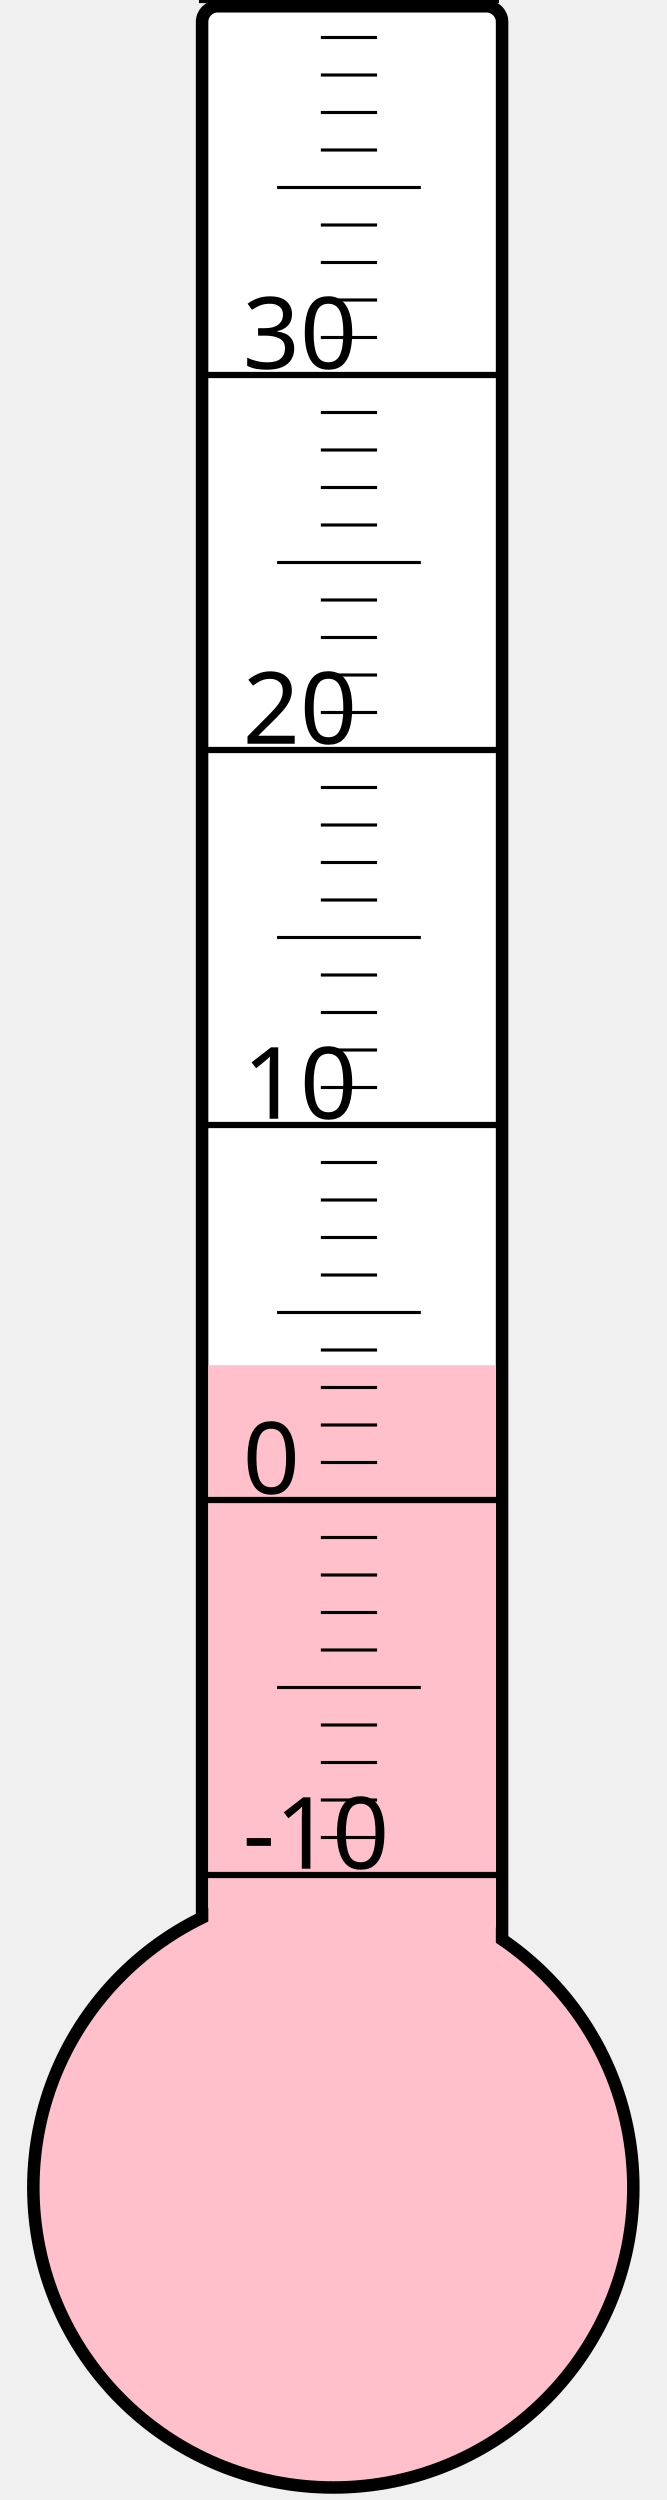
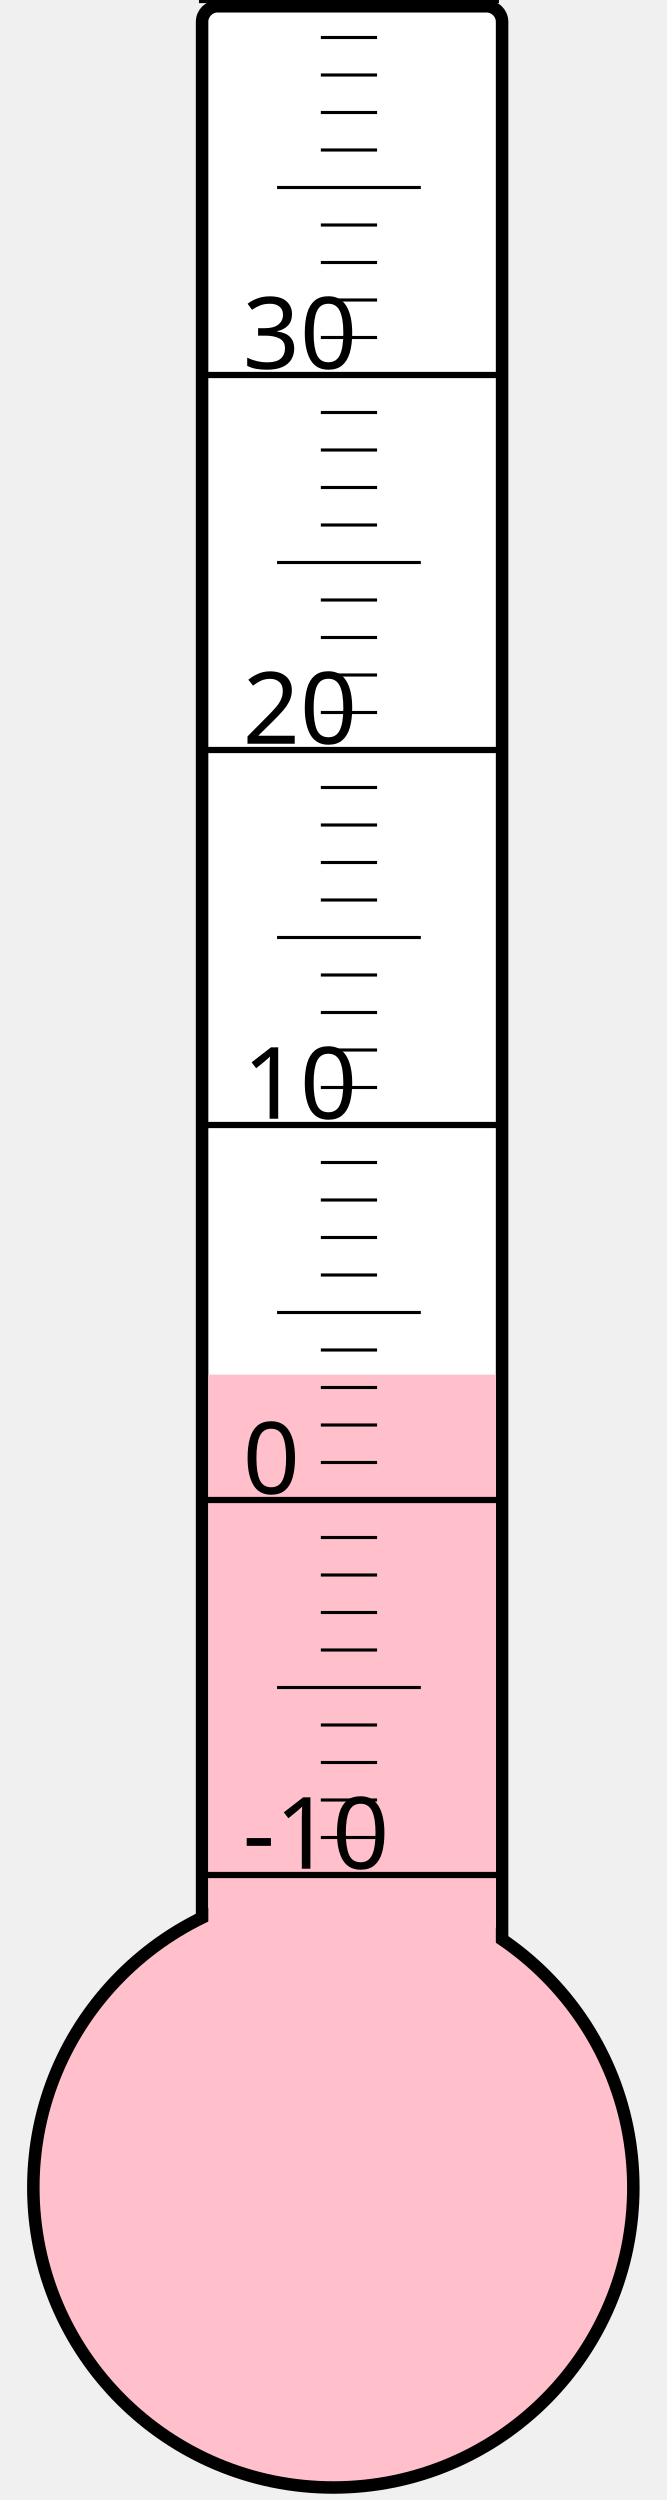
<svg xmlns="http://www.w3.org/2000/svg" width="40px" height="150px" viewBox="0 0 200 800">
  <rect width="200" height="800" x="0" y="0" style="fill: #ffffeb; fill-opacity: 0;" />
  <rect width="96" height="680" x="58" y="2" rx="5" ry="5" style="fill: white; fill-opacity: 1; stroke: black; stroke-width: 4;" />
  <circle cx="100" cy="700" r="96" style="fill: pink; stroke: black; stroke-width: 4;" />
-   <rect width="92" height="263.125" x="60" y="436.875" style="fill: pink; fill-opacity: 1; stroke-width: 0;" />
+   <rect width="92" height="260.125" x="60" y="439.875" style="fill: pink; fill-opacity: 1; stroke-width: 0;" />
  <text x="71" y="598" style="font-family: sans-serif; font-size: 24pt;">-10</text>
  <text x="71" y="478" style="font-family: sans-serif; font-size: 24pt;">0</text>
  <text x="71" y="358" style="font-family: sans-serif; font-size: 24pt;">10</text>
  <text x="71" y="238" style="font-family: sans-serif; font-size: 24pt;">20</text>
  <text x="71" y="118" style="font-family: sans-serif; font-size: 24pt;">30</text>
  <g style="stroke: black;">
    <line x1="57" y1="600" x2="153" y2="600" style="stroke-width: 2;" />
    <line x1="96" y1="588" x2="114" y2="588" style="stroke-width: 1;" />
    <line x1="96" y1="576" x2="114" y2="576" style="stroke-width: 1;" />
    <line x1="96" y1="564" x2="114" y2="564" style="stroke-width: 1;" />
    <line x1="96" y1="552" x2="114" y2="552" style="stroke-width: 1;" />
    <line x1="82" y1="540" x2="128" y2="540" style="stroke-width: 1;" />
    <line x1="96" y1="528" x2="114" y2="528" style="stroke-width: 1;" />
    <line x1="96" y1="516" x2="114" y2="516" style="stroke-width: 1;" />
    <line x1="96" y1="504" x2="114" y2="504" style="stroke-width: 1;" />
    <line x1="96" y1="492" x2="114" y2="492" style="stroke-width: 1;" />
    <line x1="57" y1="480" x2="153" y2="480" style="stroke-width: 2;" />
    <line x1="96" y1="468" x2="114" y2="468" style="stroke-width: 1;" />
    <line x1="96" y1="456" x2="114" y2="456" style="stroke-width: 1;" />
    <line x1="96" y1="444" x2="114" y2="444" style="stroke-width: 1;" />
    <line x1="96" y1="432" x2="114" y2="432" style="stroke-width: 1;" />
    <line x1="82" y1="420" x2="128" y2="420" style="stroke-width: 1;" />
    <line x1="96" y1="408" x2="114" y2="408" style="stroke-width: 1;" />
    <line x1="96" y1="396" x2="114" y2="396" style="stroke-width: 1;" />
    <line x1="96" y1="384" x2="114" y2="384" style="stroke-width: 1;" />
    <line x1="96" y1="372" x2="114" y2="372" style="stroke-width: 1;" />
    <line x1="57" y1="360" x2="153" y2="360" style="stroke-width: 2;" />
    <line x1="96" y1="348" x2="114" y2="348" style="stroke-width: 1;" />
    <line x1="96" y1="336" x2="114" y2="336" style="stroke-width: 1;" />
    <line x1="96" y1="324" x2="114" y2="324" style="stroke-width: 1;" />
    <line x1="96" y1="312" x2="114" y2="312" style="stroke-width: 1;" />
    <line x1="82" y1="300" x2="128" y2="300" style="stroke-width: 1;" />
    <line x1="96" y1="288" x2="114" y2="288" style="stroke-width: 1;" />
    <line x1="96" y1="276" x2="114" y2="276" style="stroke-width: 1;" />
    <line x1="96" y1="264" x2="114" y2="264" style="stroke-width: 1;" />
    <line x1="96" y1="252" x2="114" y2="252" style="stroke-width: 1;" />
    <line x1="57" y1="240" x2="153" y2="240" style="stroke-width: 2;" />
    <line x1="96" y1="228" x2="114" y2="228" style="stroke-width: 1;" />
    <line x1="96" y1="216" x2="114" y2="216" style="stroke-width: 1;" />
    <line x1="96" y1="204" x2="114" y2="204" style="stroke-width: 1;" />
    <line x1="96" y1="192" x2="114" y2="192" style="stroke-width: 1;" />
    <line x1="82" y1="180" x2="128" y2="180" style="stroke-width: 1;" />
    <line x1="96" y1="168" x2="114" y2="168" style="stroke-width: 1;" />
    <line x1="96" y1="156" x2="114" y2="156" style="stroke-width: 1;" />
    <line x1="96" y1="144" x2="114" y2="144" style="stroke-width: 1;" />
    <line x1="96" y1="132" x2="114" y2="132" style="stroke-width: 1;" />
    <line x1="57" y1="120" x2="153" y2="120" style="stroke-width: 2;" />
    <line x1="96" y1="108" x2="114" y2="108" style="stroke-width: 1;" />
    <line x1="96" y1="96" x2="114" y2="96" style="stroke-width: 1;" />
    <line x1="96" y1="84" x2="114" y2="84" style="stroke-width: 1;" />
    <line x1="96" y1="72" x2="114" y2="72" style="stroke-width: 1;" />
    <line x1="82" y1="60" x2="128" y2="60" style="stroke-width: 1;" />
    <line x1="96" y1="48" x2="114" y2="48" style="stroke-width: 1;" />
    <line x1="96" y1="36" x2="114" y2="36" style="stroke-width: 1;" />
    <line x1="96" y1="24" x2="114" y2="24" style="stroke-width: 1;" />
    <line x1="96" y1="12" x2="114" y2="12" style="stroke-width: 1;" />
    <line x1="57" y1="0" x2="153" y2="0" style="stroke-width: 2;" />
  </g>
</svg>
